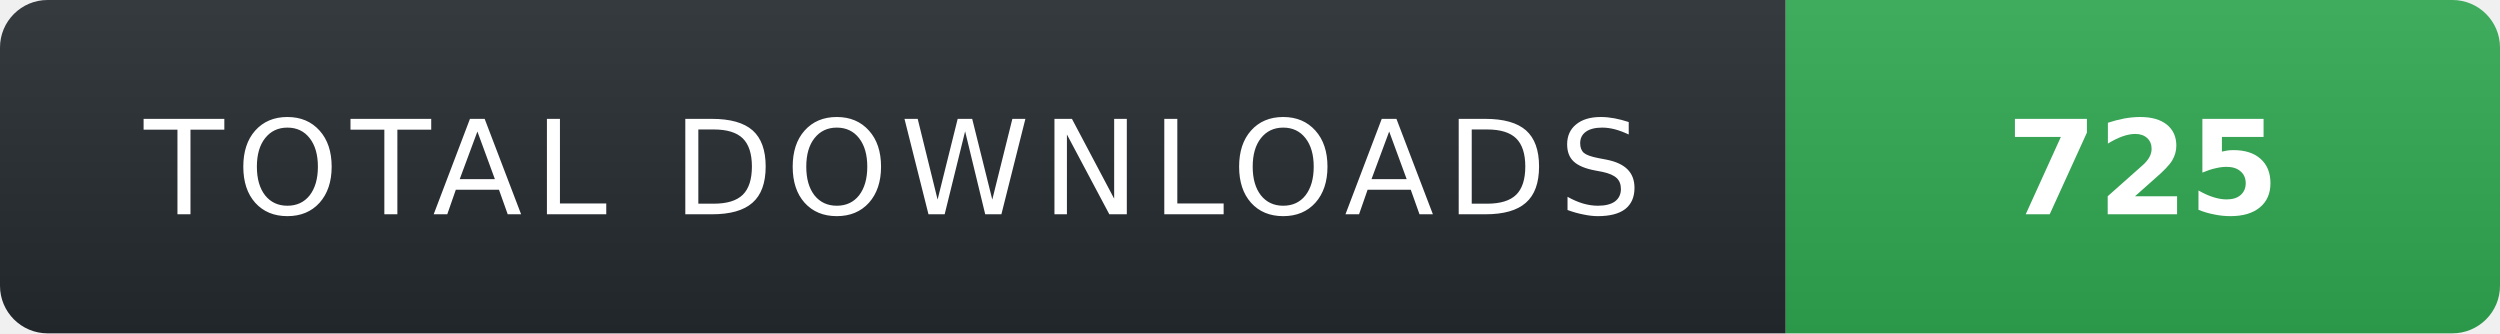
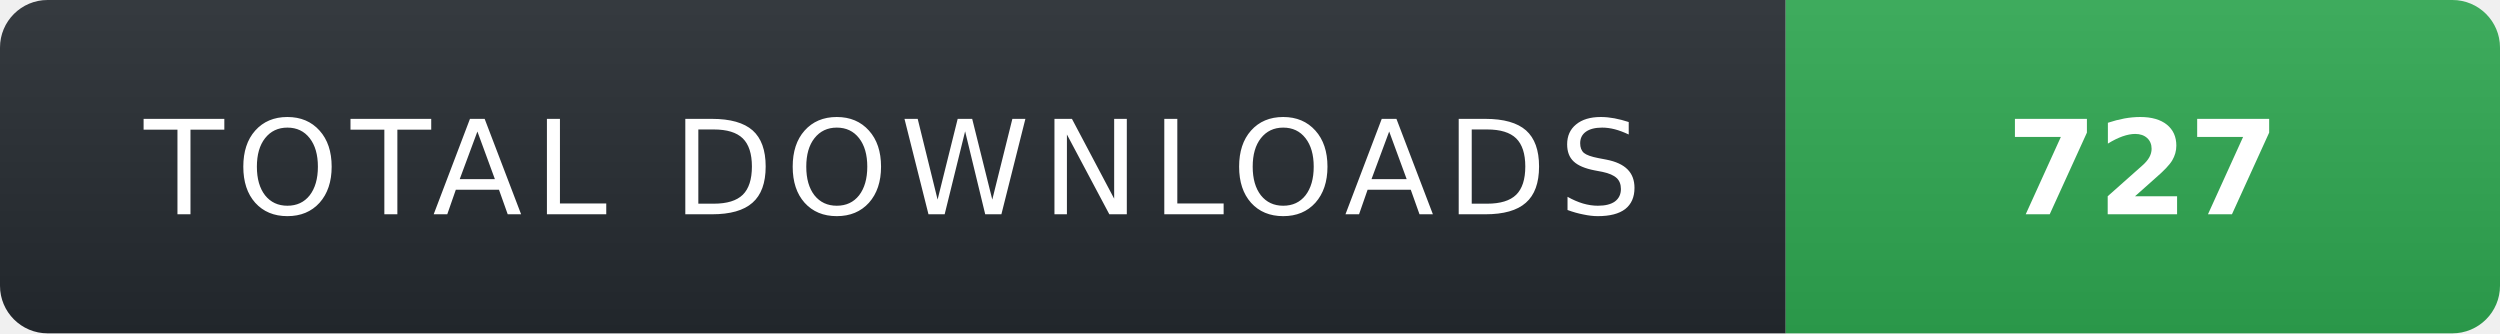
- <svg xmlns="http://www.w3.org/2000/svg" width="210" height="28" role="img" aria-label="TOTAL DOWNLOADS: 725">
+ <svg xmlns="http://www.w3.org/2000/svg" width="210" height="28" role="img" aria-label="TOTAL DOWNLOADS: 727">
  <linearGradient id="s" x2="0" y2="100%">
    <stop offset="0" stop-color="#fff" stop-opacity=".08" />
    <stop offset="1" stop-color="#000" stop-opacity=".08" />
  </linearGradient>
  <clipPath id="r">
    <rect width="210" height="28" rx="4" fill="#fff" />
  </clipPath>
  <g clip-path="url(#r)">
    <rect width="150" height="28" fill="#24292f" />
    <rect x="150" width="60" height="28" fill="#2ea44f" />
    <rect width="210" height="28" fill="url(#s)" />
  </g>
  <g fill="#fff" text-anchor="middle" font-family="Verdana,Geneva,DejaVu Sans,sans-serif" text-rendering="geometricPrecision" font-size="11">
    <text x="75" y="18" fill="#fff" letter-spacing="1">TOTAL DOWNLOADS</text>
-     <text x="180" y="18" fill="#fff" font-weight="700">725</text>
+     <text x="180" y="18" fill="#fff" font-weight="700">727</text>
  </g>
</svg>
